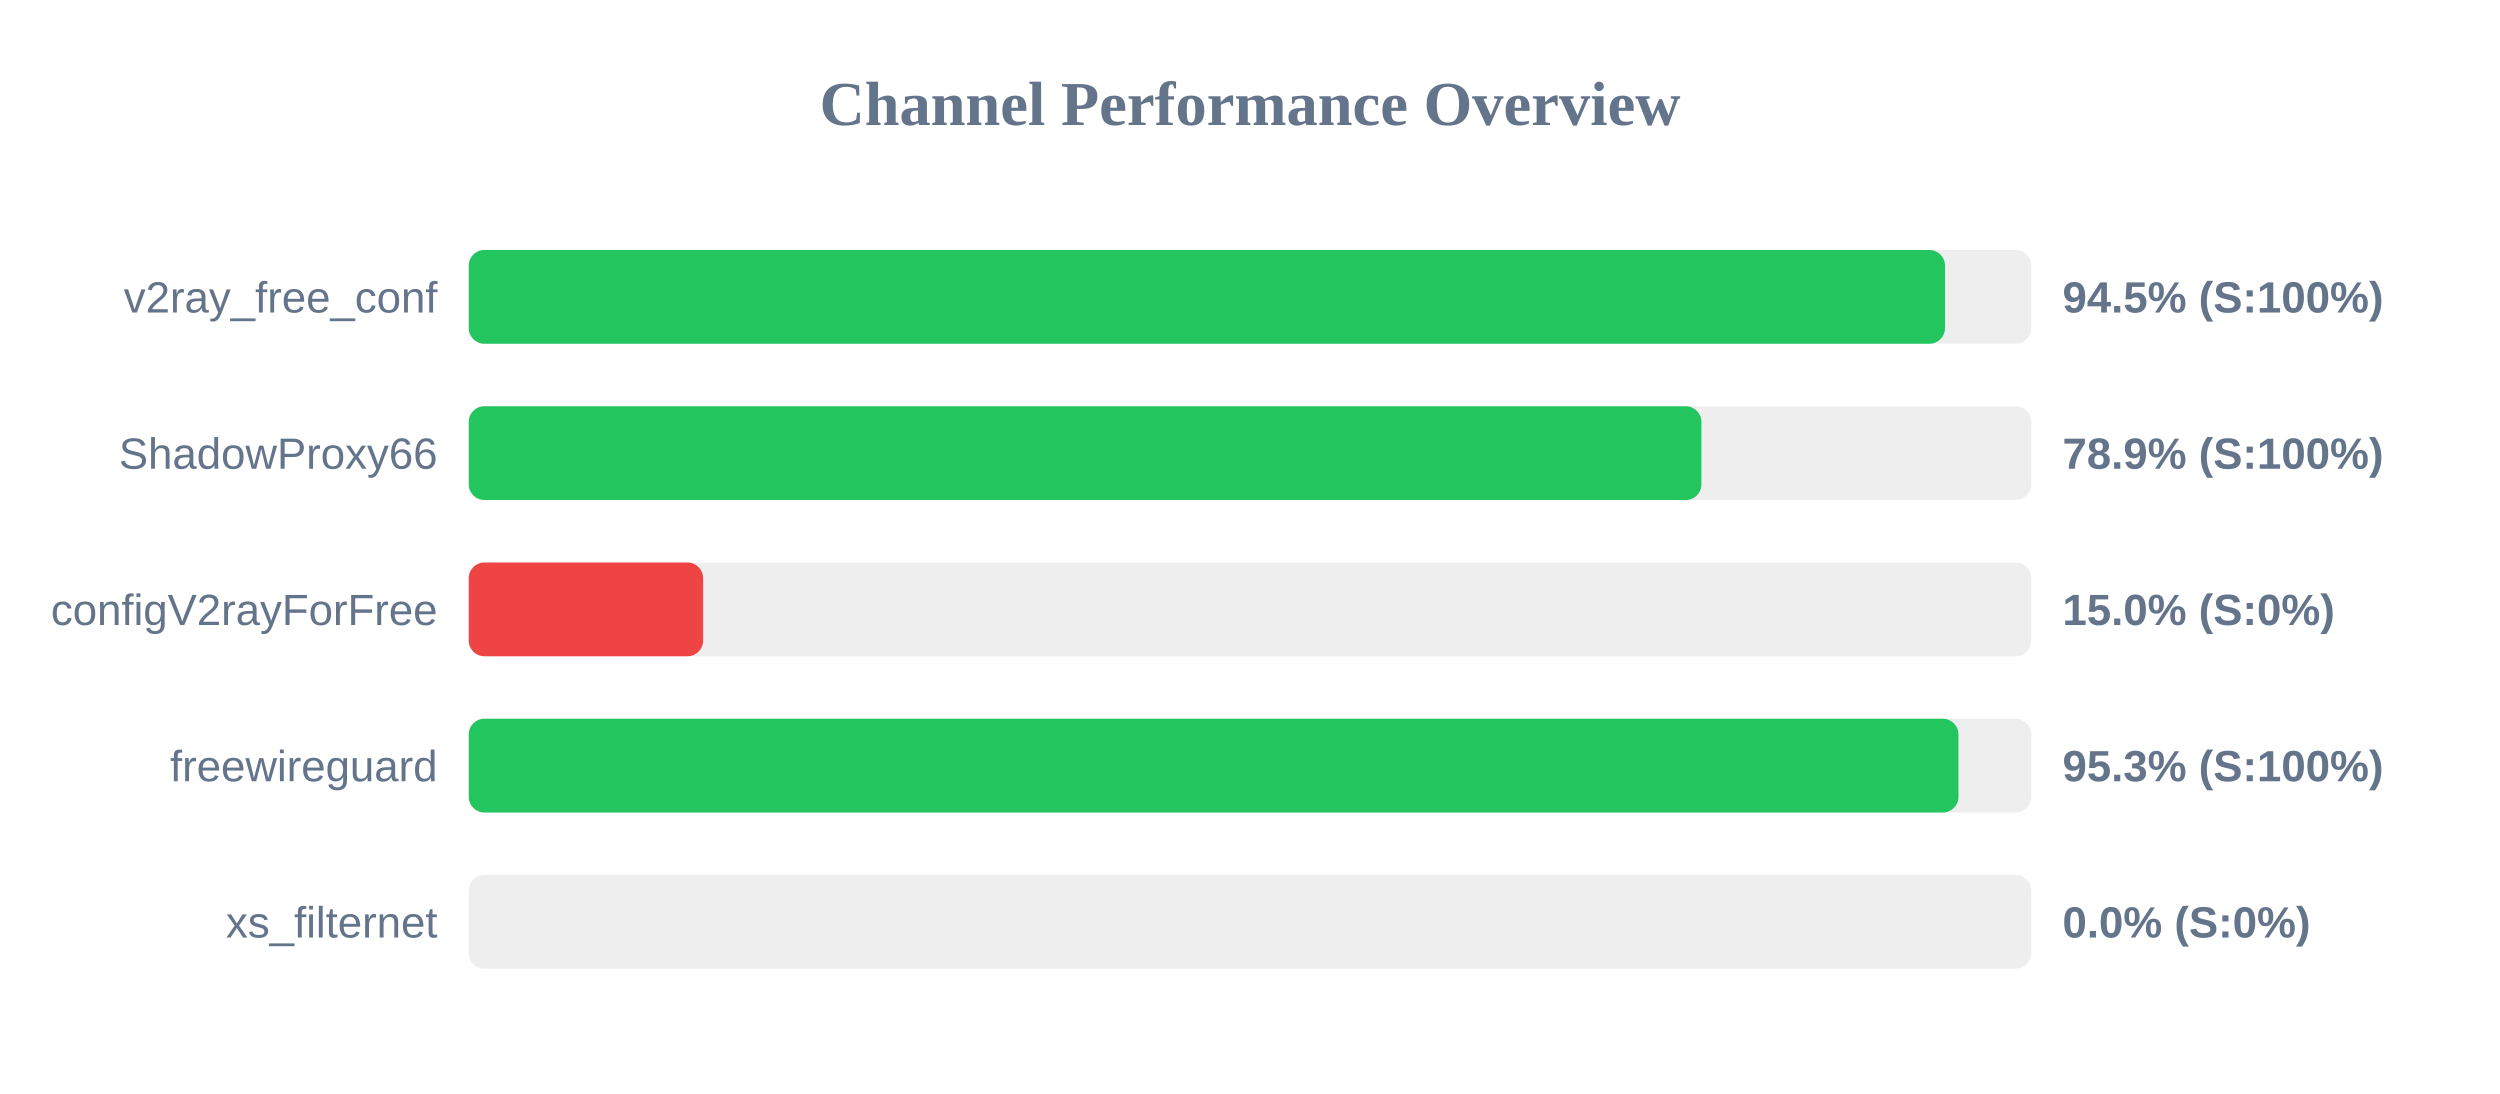
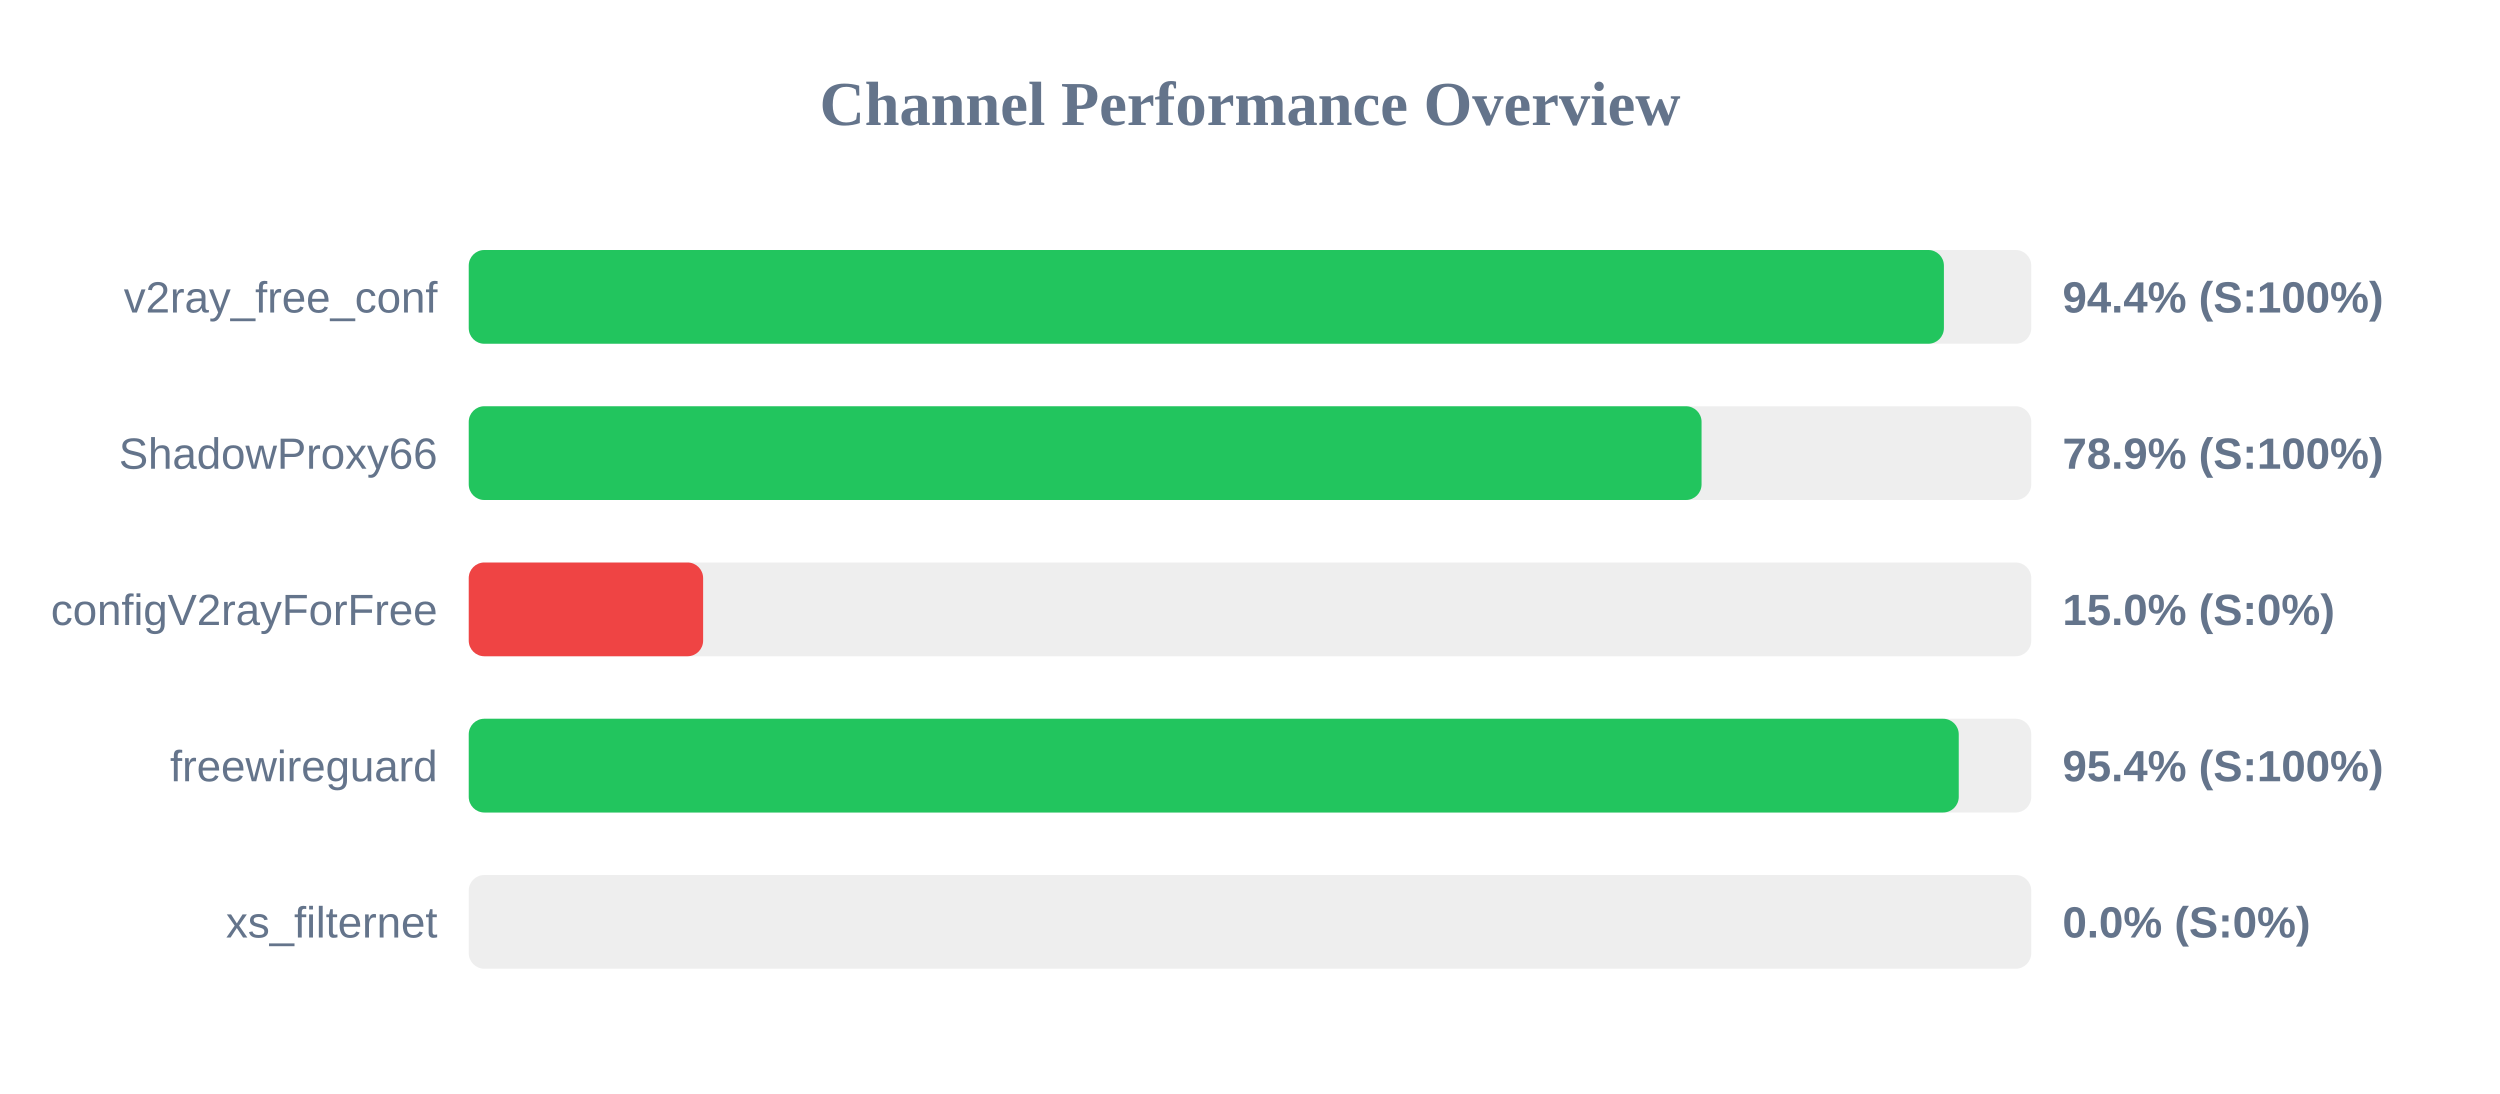
<svg xmlns="http://www.w3.org/2000/svg" width="800" height="350" version="1.1">
  <style>
        .row { font: 14px Arial; fill: #64748b; }
        .score { font: bold 14px Arial; fill: #64748b; }
    </style>
  <text x="400" y="40" text-anchor="middle" font-size="20px" font-weight="bold" fill="#64748b">Channel Performance Overview</text>
  <rect x="150" y="80" width="500" height="30" fill="#eee" rx="5" />
-   <rect x="150" y="80" width="472.4" height="30" fill="#22c55e" rx="5" />
+   <rect x="150" y="80" width="472.05" height="30" fill="#22c55e" rx="5" />
  <text x="140" y="100" text-anchor="end" class="row">v2ray_free_conf</text>
-   <text x="660" y="100" text-anchor="start" class="score">94.5% (S:100%)</text>
+   <text x="660" y="100" text-anchor="start" class="score">94.4% (S:100%)</text>
  <rect x="150" y="130" width="500" height="30" fill="#eee" rx="5" />
-   <rect x="150" y="130" width="394.45" height="30" fill="#22c55e" rx="5" />
+   <rect x="150" y="130" width="394.5" height="30" fill="#22c55e" rx="5" />
  <text x="140" y="150" text-anchor="end" class="row">ShadowProxy66</text>
  <text x="660" y="150" text-anchor="start" class="score">78.9% (S:100%)</text>
  <rect x="150" y="180" width="500" height="30" fill="#eee" rx="5" />
  <rect x="150" y="180" width="75.0" height="30" fill="#ef4444" rx="5" />
  <text x="140" y="200" text-anchor="end" class="row">configV2rayForFree</text>
  <text x="660" y="200" text-anchor="start" class="score">15.0% (S:0%)</text>
  <rect x="150" y="230" width="500" height="30" fill="#eee" rx="5" />
-   <rect x="150" y="230" width="476.7" height="30" fill="#22c55e" rx="5" />
+   <rect x="150" y="230" width="476.8" height="30" fill="#22c55e" rx="5" />
  <text x="140" y="250" text-anchor="end" class="row">freewireguard</text>
-   <text x="660" y="250" text-anchor="start" class="score">95.3% (S:100%)</text>
+   <text x="660" y="250" text-anchor="start" class="score">95.4% (S:100%)</text>
  <rect x="150" y="280" width="500" height="30" fill="#eee" rx="5" />
  <rect x="150" y="280" width="0.0" height="30" fill="#ef4444" rx="5" />
  <text x="140" y="300" text-anchor="end" class="row">xs_filternet</text>
  <text x="660" y="300" text-anchor="start" class="score">0.0% (S:0%)</text>
</svg>
